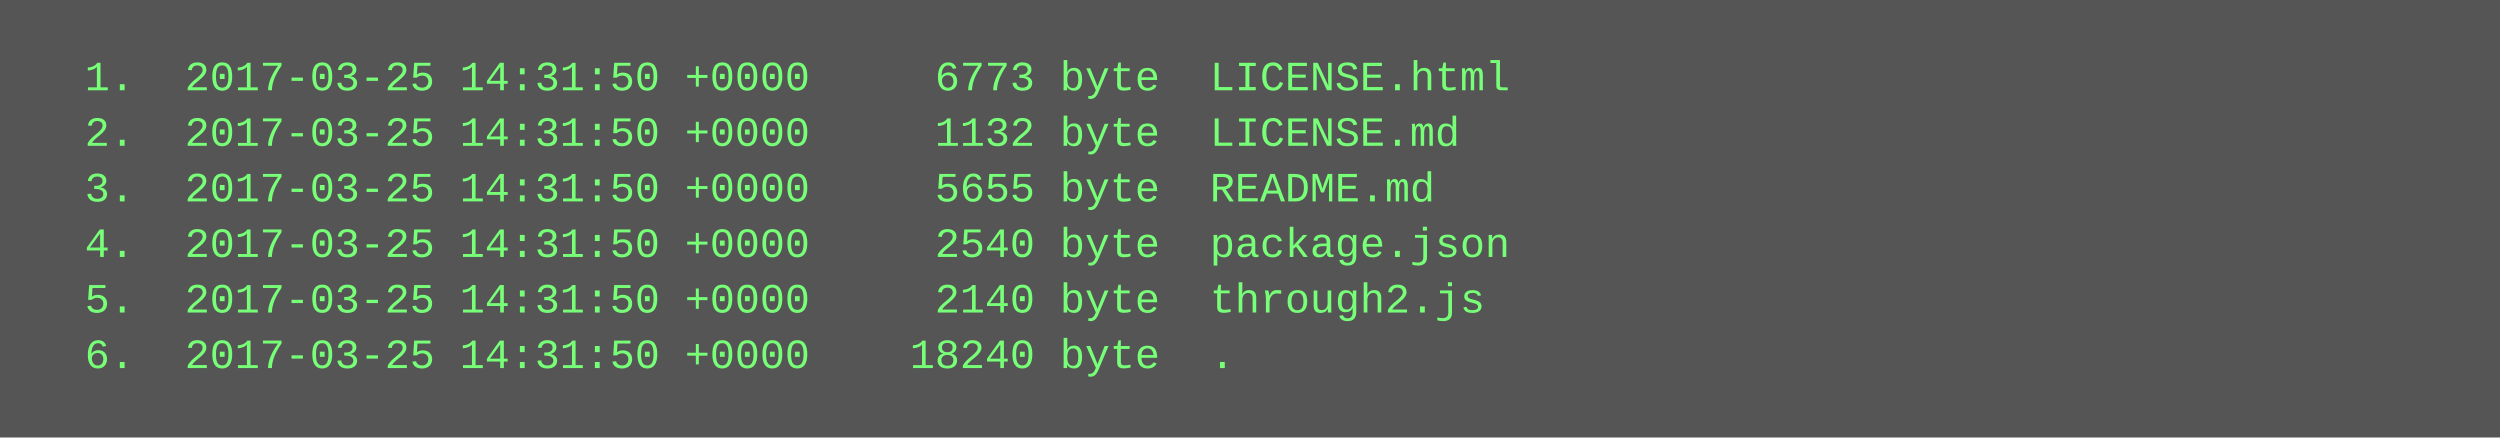
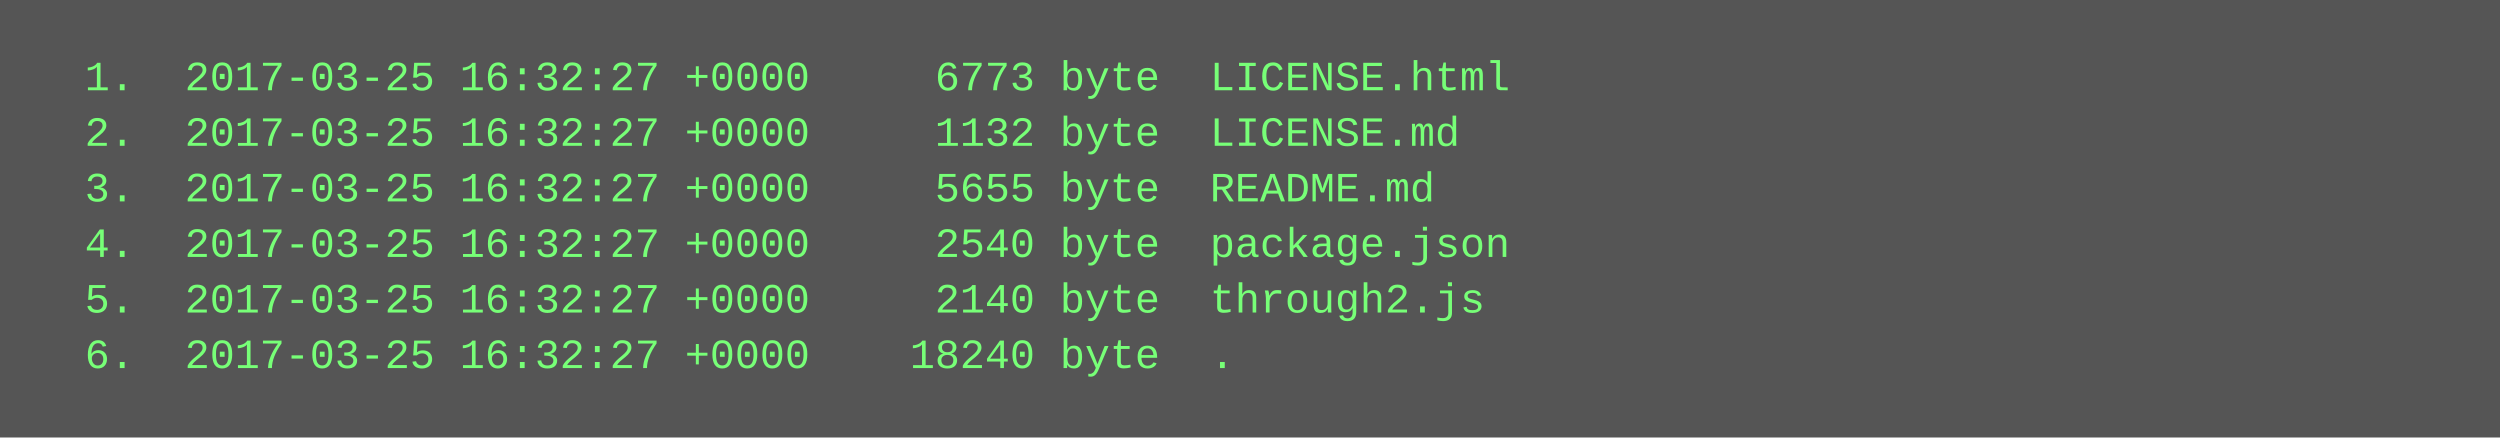
<svg xmlns="http://www.w3.org/2000/svg" height="126" width="720">
  <rect height="126" fill="#555" width="720" />
  <text fill="#7f7" font-family="Courier New" font-size="12" xml:space="preserve">
-     <tspan x="10" y="26">  1.  2017-03-25 14:31:50 +0000     6773 byte  LICENSE.html</tspan>
-     <tspan x="10" y="42">  2.  2017-03-25 14:31:50 +0000     1132 byte  LICENSE.md</tspan>
-     <tspan x="10" y="58">  3.  2017-03-25 14:31:50 +0000     5655 byte  README.md</tspan>
-     <tspan x="10" y="74">  4.  2017-03-25 14:31:50 +0000     2540 byte  package.json</tspan>
-     <tspan x="10" y="90">  5.  2017-03-25 14:31:50 +0000     2140 byte  through2.js</tspan>
-     <tspan x="10" y="106">  6.  2017-03-25 14:31:50 +0000    18240 byte  .</tspan>
+     <tspan x="10" y="26">  1.  2017-03-25 16:32:27 +0000     6773 byte  LICENSE.html</tspan>
+     <tspan x="10" y="42">  2.  2017-03-25 16:32:27 +0000     1132 byte  LICENSE.md</tspan>
+     <tspan x="10" y="58">  3.  2017-03-25 16:32:27 +0000     5655 byte  README.md</tspan>
+     <tspan x="10" y="74">  4.  2017-03-25 16:32:27 +0000     2540 byte  package.json</tspan>
+     <tspan x="10" y="90">  5.  2017-03-25 16:32:27 +0000     2140 byte  through2.js</tspan>
+     <tspan x="10" y="106">  6.  2017-03-25 16:32:27 +0000    18240 byte  .</tspan>
  </text>
</svg>
